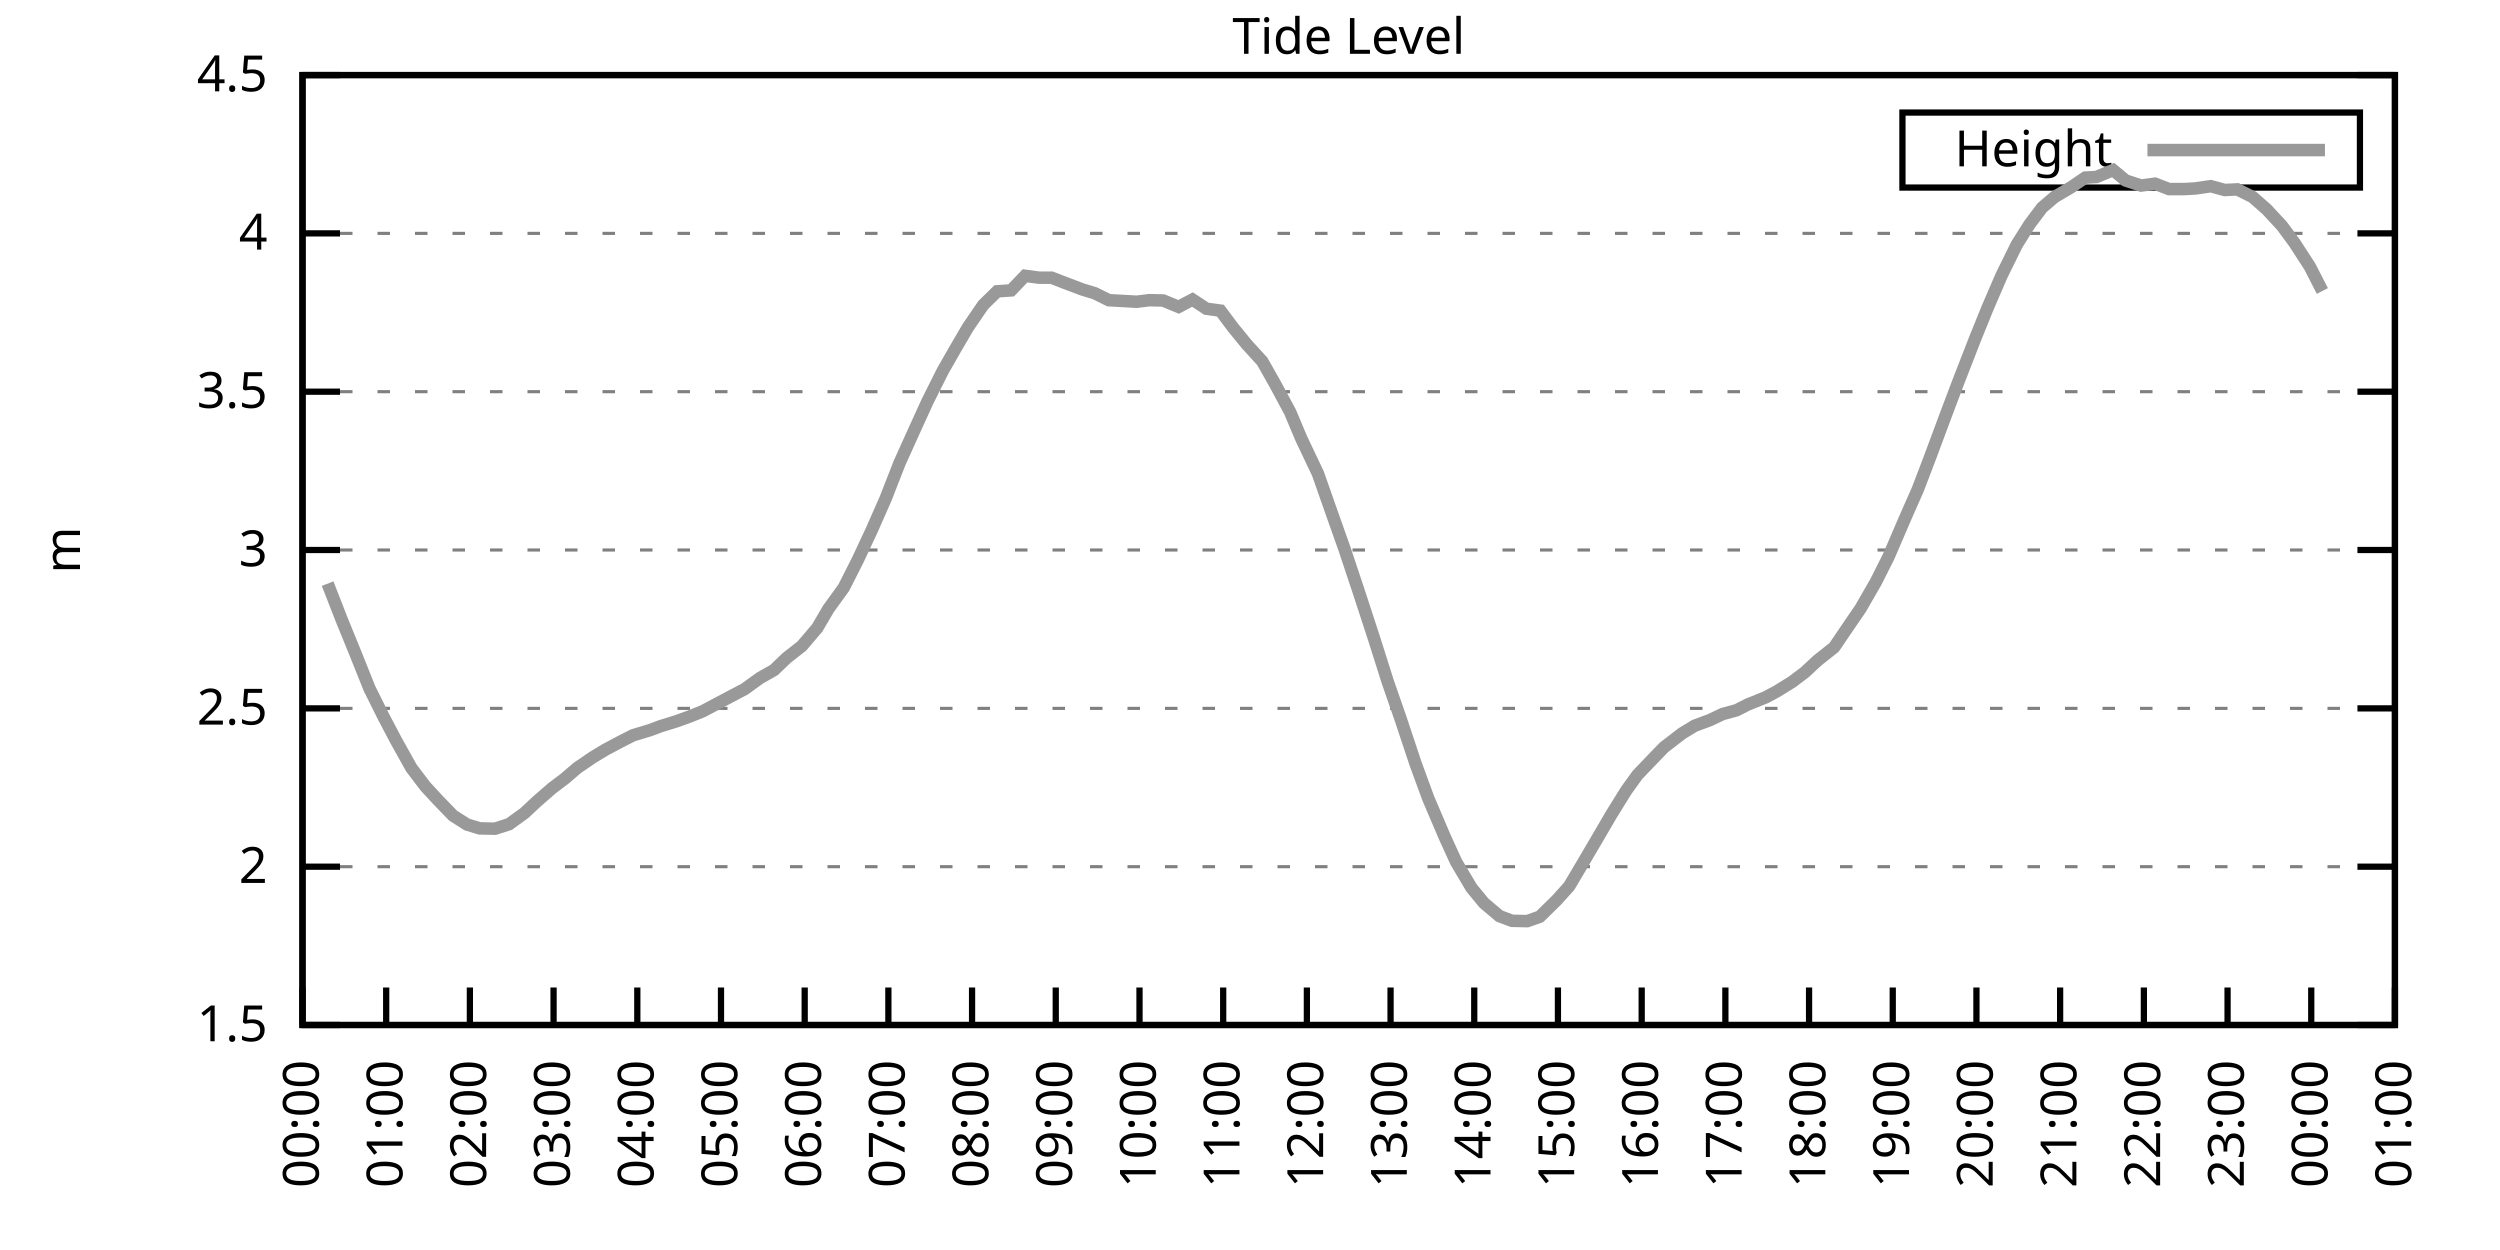
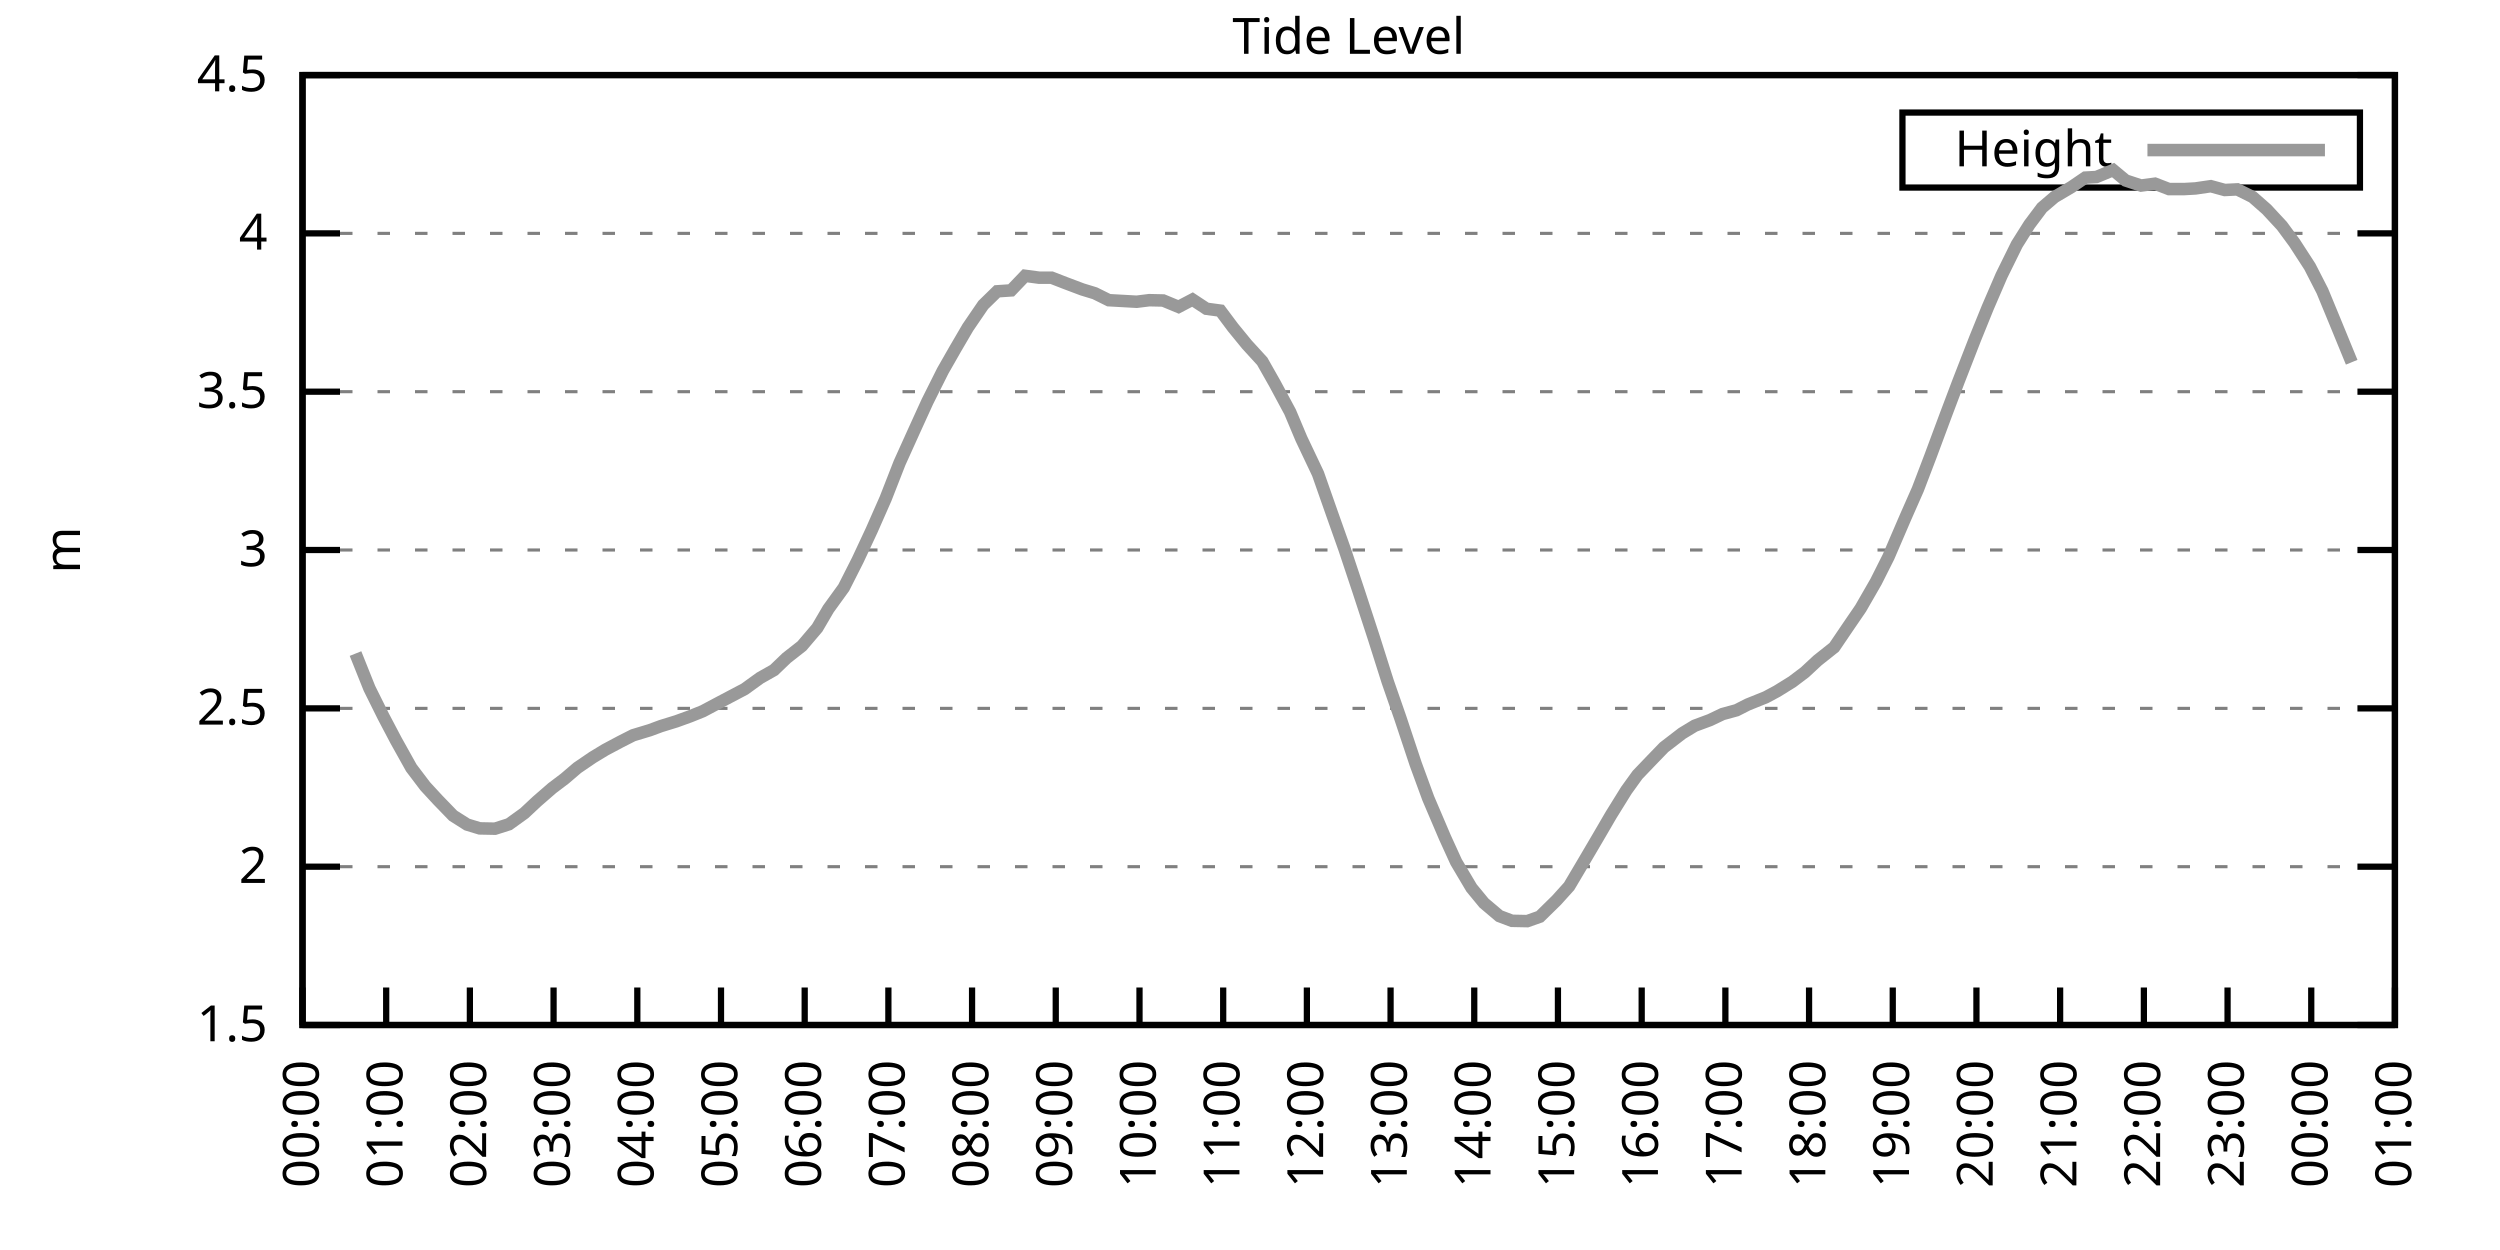
<svg xmlns="http://www.w3.org/2000/svg" xmlns:xlink="http://www.w3.org/1999/xlink" width="400" height="200" viewBox="0 0 400 200">
  <g id="gnuplot_canvas">
    <rect x="0" y="0" width="400" height="200" fill="none" />
    <defs>
      <circle id="gpDot" r="0.5" stroke-width="0.5" stroke="currentColor" />
      <path id="gpPt0" stroke-width="0.333" stroke="currentColor" d="M-1,0 h2 M0,-1 v2" />
      <path id="gpPt1" stroke-width="0.333" stroke="currentColor" d="M-1,-1 L1,1 M1,-1 L-1,1" />
      <path id="gpPt2" stroke-width="0.333" stroke="currentColor" d="M-1,0 L1,0 M0,-1 L0,1 M-1,-1 L1,1 M-1,1 L1,-1" />
      <rect id="gpPt3" stroke-width="0.333" stroke="currentColor" x="-1" y="-1" width="2" height="2" />
      <rect id="gpPt4" stroke-width="0.333" stroke="currentColor" fill="currentColor" x="-1" y="-1" width="2" height="2" />
      <circle id="gpPt5" stroke-width="0.333" stroke="currentColor" cx="0" cy="0" r="1" />
      <use xlink:href="#gpPt5" id="gpPt6" fill="currentColor" stroke="none" />
      <path id="gpPt7" stroke-width="0.333" stroke="currentColor" d="M0,-1.33 L-1.33,0.67 L1.33,0.67 z" />
      <use xlink:href="#gpPt7" id="gpPt8" fill="currentColor" stroke="none" />
      <use xlink:href="#gpPt7" id="gpPt9" stroke="currentColor" transform="rotate(180)" />
      <use xlink:href="#gpPt9" id="gpPt10" fill="currentColor" stroke="none" />
      <use xlink:href="#gpPt3" id="gpPt11" stroke="currentColor" transform="rotate(45)" />
      <use xlink:href="#gpPt11" id="gpPt12" fill="currentColor" stroke="none" />
      <path id="gpPt13" stroke-width="0.333" stroke="currentColor" d="M0,1.330 L1.265,0.411 L0.782,-1.067 L-0.782,-1.076 L-1.265,0.411 z" />
      <use xlink:href="#gpPt13" id="gpPt14" fill="currentColor" stroke="none" />
      <filter id="textbox" filterUnits="objectBoundingBox" x="0" y="0" height="1" width="1">
        <feFlood flood-color="white" flood-opacity="1" result="bgnd" />
        <feComposite in="SourceGraphic" in2="bgnd" operator="atop" />
      </filter>
      <filter id="greybox" filterUnits="objectBoundingBox" x="0" y="0" height="1" width="1">
        <feFlood flood-color="lightgrey" flood-opacity="1" result="grey" />
        <feComposite in="SourceGraphic" in2="grey" operator="atop" />
      </filter>
    </defs>
    <g fill="none" color="white" stroke="currentColor" stroke-width="1.00" stroke-linecap="butt" stroke-linejoin="miter">
</g>
    <g fill="none" color="black" stroke="currentColor" stroke-width="1.00" stroke-linecap="butt" stroke-linejoin="miter">
      <g stroke="none" shape-rendering="crispEdges">
        <polygon fill="rgb(255, 255, 255)" points="48.40,164.00 383.18,164.00 383.18,12.02 48.40,12.02 " />
      </g>
    </g>
    <g fill="none" color="black" stroke="currentColor" stroke-width="1.00" stroke-linecap="butt" stroke-linejoin="miter">
</g>
    <g fill="none" color="black" stroke="black" stroke-width="0.50" stroke-linecap="butt" stroke-linejoin="miter">
</g>
    <g fill="none" color="gray" stroke="currentColor" stroke-width="0.50" stroke-linecap="butt" stroke-linejoin="miter">
      <path stroke="gray" stroke-dasharray="2,4" class="gridline" d="M48.40,164.00 L383.19,164.00  " />
    </g>
    <g fill="none" color="gray" stroke="gray" stroke-width="1.00" stroke-linecap="butt" stroke-linejoin="miter">
</g>
    <g fill="none" color="black" stroke="currentColor" stroke-width="1.00" stroke-linecap="butt" stroke-linejoin="miter">
      <path stroke="black" d="M48.40,164.00 L54.40,164.00 M383.19,164.00 L377.19,164.00  " />
      <g transform="translate(42.80,166.60)" stroke="none" fill="black" font-family="Sans" font-size="8.00" text-anchor="end">
        <text>
          <tspan font-family="Sans"> 1.5</tspan>
        </text>
      </g>
    </g>
    <g fill="none" color="black" stroke="currentColor" stroke-width="1.00" stroke-linecap="butt" stroke-linejoin="miter">
</g>
    <g fill="none" color="black" stroke="black" stroke-width="0.50" stroke-linecap="butt" stroke-linejoin="miter">
</g>
    <g fill="none" color="gray" stroke="currentColor" stroke-width="0.50" stroke-linecap="butt" stroke-linejoin="miter">
      <path stroke="gray" stroke-dasharray="2,4" class="gridline" d="M48.40,138.67 L383.19,138.67  " />
    </g>
    <g fill="none" color="gray" stroke="gray" stroke-width="1.00" stroke-linecap="butt" stroke-linejoin="miter">
</g>
    <g fill="none" color="black" stroke="currentColor" stroke-width="1.00" stroke-linecap="butt" stroke-linejoin="miter">
      <path stroke="black" d="M48.40,138.67 L54.40,138.67 M383.19,138.67 L377.19,138.67  " />
      <g transform="translate(42.80,141.27)" stroke="none" fill="black" font-family="Sans" font-size="8.00" text-anchor="end">
        <text>
          <tspan font-family="Sans"> 2</tspan>
        </text>
      </g>
    </g>
    <g fill="none" color="black" stroke="currentColor" stroke-width="1.00" stroke-linecap="butt" stroke-linejoin="miter">
</g>
    <g fill="none" color="black" stroke="black" stroke-width="0.50" stroke-linecap="butt" stroke-linejoin="miter">
</g>
    <g fill="none" color="gray" stroke="currentColor" stroke-width="0.50" stroke-linecap="butt" stroke-linejoin="miter">
      <path stroke="gray" stroke-dasharray="2,4" class="gridline" d="M48.40,113.34 L383.19,113.34  " />
    </g>
    <g fill="none" color="gray" stroke="gray" stroke-width="1.00" stroke-linecap="butt" stroke-linejoin="miter">
</g>
    <g fill="none" color="black" stroke="currentColor" stroke-width="1.00" stroke-linecap="butt" stroke-linejoin="miter">
      <path stroke="black" d="M48.40,113.34 L54.40,113.34 M383.19,113.34 L377.19,113.34  " />
      <g transform="translate(42.80,115.94)" stroke="none" fill="black" font-family="Sans" font-size="8.00" text-anchor="end">
        <text>
          <tspan font-family="Sans"> 2.5</tspan>
        </text>
      </g>
    </g>
    <g fill="none" color="black" stroke="currentColor" stroke-width="1.00" stroke-linecap="butt" stroke-linejoin="miter">
</g>
    <g fill="none" color="black" stroke="black" stroke-width="0.50" stroke-linecap="butt" stroke-linejoin="miter">
</g>
    <g fill="none" color="gray" stroke="currentColor" stroke-width="0.50" stroke-linecap="butt" stroke-linejoin="miter">
      <path stroke="gray" stroke-dasharray="2,4" class="gridline" d="M48.40,88.00 L383.19,88.00  " />
    </g>
    <g fill="none" color="gray" stroke="gray" stroke-width="1.00" stroke-linecap="butt" stroke-linejoin="miter">
</g>
    <g fill="none" color="black" stroke="currentColor" stroke-width="1.00" stroke-linecap="butt" stroke-linejoin="miter">
      <path stroke="black" d="M48.40,88.00 L54.40,88.00 M383.19,88.00 L377.19,88.00  " />
      <g transform="translate(42.80,90.60)" stroke="none" fill="black" font-family="Sans" font-size="8.00" text-anchor="end">
        <text>
          <tspan font-family="Sans"> 3</tspan>
        </text>
      </g>
    </g>
    <g fill="none" color="black" stroke="currentColor" stroke-width="1.00" stroke-linecap="butt" stroke-linejoin="miter">
</g>
    <g fill="none" color="black" stroke="black" stroke-width="0.50" stroke-linecap="butt" stroke-linejoin="miter">
</g>
    <g fill="none" color="gray" stroke="currentColor" stroke-width="0.50" stroke-linecap="butt" stroke-linejoin="miter">
      <path stroke="gray" stroke-dasharray="2,4" class="gridline" d="M48.40,62.67 L383.19,62.67  " />
    </g>
    <g fill="none" color="gray" stroke="gray" stroke-width="1.00" stroke-linecap="butt" stroke-linejoin="miter">
</g>
    <g fill="none" color="black" stroke="currentColor" stroke-width="1.00" stroke-linecap="butt" stroke-linejoin="miter">
      <path stroke="black" d="M48.40,62.67 L54.40,62.67 M383.19,62.67 L377.19,62.67  " />
      <g transform="translate(42.80,65.27)" stroke="none" fill="black" font-family="Sans" font-size="8.00" text-anchor="end">
        <text>
          <tspan font-family="Sans"> 3.5</tspan>
        </text>
      </g>
    </g>
    <g fill="none" color="black" stroke="currentColor" stroke-width="1.00" stroke-linecap="butt" stroke-linejoin="miter">
</g>
    <g fill="none" color="black" stroke="black" stroke-width="0.50" stroke-linecap="butt" stroke-linejoin="miter">
</g>
    <g fill="none" color="gray" stroke="currentColor" stroke-width="0.50" stroke-linecap="butt" stroke-linejoin="miter">
      <path stroke="gray" stroke-dasharray="2,4" class="gridline" d="M48.40,37.34 L383.19,37.34  " />
    </g>
    <g fill="none" color="gray" stroke="gray" stroke-width="1.00" stroke-linecap="butt" stroke-linejoin="miter">
</g>
    <g fill="none" color="black" stroke="currentColor" stroke-width="1.00" stroke-linecap="butt" stroke-linejoin="miter">
      <path stroke="black" d="M48.40,37.34 L54.40,37.34 M383.19,37.34 L377.19,37.34  " />
      <g transform="translate(42.80,39.94)" stroke="none" fill="black" font-family="Sans" font-size="8.00" text-anchor="end">
        <text>
          <tspan font-family="Sans"> 4</tspan>
        </text>
      </g>
    </g>
    <g fill="none" color="black" stroke="currentColor" stroke-width="1.00" stroke-linecap="butt" stroke-linejoin="miter">
</g>
    <g fill="none" color="black" stroke="black" stroke-width="0.50" stroke-linecap="butt" stroke-linejoin="miter">
</g>
    <g fill="none" color="gray" stroke="currentColor" stroke-width="0.50" stroke-linecap="butt" stroke-linejoin="miter">
      <path stroke="gray" stroke-dasharray="2,4" class="gridline" d="M48.40,12.01 L383.19,12.01  " />
    </g>
    <g fill="none" color="gray" stroke="gray" stroke-width="1.00" stroke-linecap="butt" stroke-linejoin="miter">
</g>
    <g fill="none" color="black" stroke="currentColor" stroke-width="1.00" stroke-linecap="butt" stroke-linejoin="miter">
      <path stroke="black" d="M48.40,12.01 L54.40,12.01 M383.19,12.01 L377.19,12.01  " />
      <g transform="translate(42.80,14.61)" stroke="none" fill="black" font-family="Sans" font-size="8.00" text-anchor="end">
        <text>
          <tspan font-family="Sans"> 4.5</tspan>
        </text>
      </g>
    </g>
    <g fill="none" color="black" stroke="currentColor" stroke-width="1.00" stroke-linecap="butt" stroke-linejoin="miter">
      <path stroke="black" d="M48.40,164.00 L48.40,158.00  " />
      <g transform="translate(51.00,169.60) rotate(270.00)" stroke="none" fill="black" font-family="Sans" font-size="8.00" text-anchor="end">
        <text>
          <tspan font-family="Sans">00:00</tspan>
        </text>
      </g>
    </g>
    <g fill="none" color="black" stroke="currentColor" stroke-width="1.00" stroke-linecap="butt" stroke-linejoin="miter">
      <path stroke="black" d="M61.79,164.00 L61.79,158.00  " />
      <g transform="translate(64.39,169.60) rotate(270.00)" stroke="none" fill="black" font-family="Sans" font-size="8.00" text-anchor="end">
        <text>
          <tspan font-family="Sans">01:00</tspan>
        </text>
      </g>
    </g>
    <g fill="none" color="black" stroke="currentColor" stroke-width="1.00" stroke-linecap="butt" stroke-linejoin="miter">
      <path stroke="black" d="M75.18,164.00 L75.18,158.00  " />
      <g transform="translate(77.78,169.60) rotate(270.00)" stroke="none" fill="black" font-family="Sans" font-size="8.00" text-anchor="end">
        <text>
          <tspan font-family="Sans">02:00</tspan>
        </text>
      </g>
    </g>
    <g fill="none" color="black" stroke="currentColor" stroke-width="1.00" stroke-linecap="butt" stroke-linejoin="miter">
      <path stroke="black" d="M88.57,164.00 L88.57,158.00  " />
      <g transform="translate(91.17,169.60) rotate(270.00)" stroke="none" fill="black" font-family="Sans" font-size="8.00" text-anchor="end">
        <text>
          <tspan font-family="Sans">03:00</tspan>
        </text>
      </g>
    </g>
    <g fill="none" color="black" stroke="currentColor" stroke-width="1.00" stroke-linecap="butt" stroke-linejoin="miter">
      <path stroke="black" d="M101.97,164.00 L101.97,158.00  " />
      <g transform="translate(104.57,169.60) rotate(270.00)" stroke="none" fill="black" font-family="Sans" font-size="8.00" text-anchor="end">
        <text>
          <tspan font-family="Sans">04:00</tspan>
        </text>
      </g>
    </g>
    <g fill="none" color="black" stroke="currentColor" stroke-width="1.00" stroke-linecap="butt" stroke-linejoin="miter">
      <path stroke="black" d="M115.36,164.00 L115.36,158.00  " />
      <g transform="translate(117.96,169.60) rotate(270.00)" stroke="none" fill="black" font-family="Sans" font-size="8.00" text-anchor="end">
        <text>
          <tspan font-family="Sans">05:00</tspan>
        </text>
      </g>
    </g>
    <g fill="none" color="black" stroke="currentColor" stroke-width="1.00" stroke-linecap="butt" stroke-linejoin="miter">
      <path stroke="black" d="M128.75,164.00 L128.75,158.00  " />
      <g transform="translate(131.35,169.60) rotate(270.00)" stroke="none" fill="black" font-family="Sans" font-size="8.00" text-anchor="end">
        <text>
          <tspan font-family="Sans">06:00</tspan>
        </text>
      </g>
    </g>
    <g fill="none" color="black" stroke="currentColor" stroke-width="1.00" stroke-linecap="butt" stroke-linejoin="miter">
      <path stroke="black" d="M142.14,164.00 L142.14,158.00  " />
      <g transform="translate(144.74,169.60) rotate(270.00)" stroke="none" fill="black" font-family="Sans" font-size="8.00" text-anchor="end">
        <text>
          <tspan font-family="Sans">07:00</tspan>
        </text>
      </g>
    </g>
    <g fill="none" color="black" stroke="currentColor" stroke-width="1.00" stroke-linecap="butt" stroke-linejoin="miter">
      <path stroke="black" d="M155.53,164.00 L155.53,158.00  " />
      <g transform="translate(158.13,169.60) rotate(270.00)" stroke="none" fill="black" font-family="Sans" font-size="8.00" text-anchor="end">
        <text>
          <tspan font-family="Sans">08:00</tspan>
        </text>
      </g>
    </g>
    <g fill="none" color="black" stroke="currentColor" stroke-width="1.00" stroke-linecap="butt" stroke-linejoin="miter">
      <path stroke="black" d="M168.92,164.00 L168.92,158.00  " />
      <g transform="translate(171.52,169.60) rotate(270.00)" stroke="none" fill="black" font-family="Sans" font-size="8.00" text-anchor="end">
        <text>
          <tspan font-family="Sans">09:00</tspan>
        </text>
      </g>
    </g>
    <g fill="none" color="black" stroke="currentColor" stroke-width="1.00" stroke-linecap="butt" stroke-linejoin="miter">
      <path stroke="black" d="M182.32,164.00 L182.32,158.00  " />
      <g transform="translate(184.92,169.60) rotate(270.00)" stroke="none" fill="black" font-family="Sans" font-size="8.00" text-anchor="end">
        <text>
          <tspan font-family="Sans">10:00</tspan>
        </text>
      </g>
    </g>
    <g fill="none" color="black" stroke="currentColor" stroke-width="1.00" stroke-linecap="butt" stroke-linejoin="miter">
      <path stroke="black" d="M195.71,164.00 L195.71,158.00  " />
      <g transform="translate(198.31,169.60) rotate(270.00)" stroke="none" fill="black" font-family="Sans" font-size="8.00" text-anchor="end">
        <text>
          <tspan font-family="Sans">11:00</tspan>
        </text>
      </g>
    </g>
    <g fill="none" color="black" stroke="currentColor" stroke-width="1.00" stroke-linecap="butt" stroke-linejoin="miter">
      <path stroke="black" d="M209.10,164.00 L209.10,158.00  " />
      <g transform="translate(211.70,169.60) rotate(270.00)" stroke="none" fill="black" font-family="Sans" font-size="8.00" text-anchor="end">
        <text>
          <tspan font-family="Sans">12:00</tspan>
        </text>
      </g>
    </g>
    <g fill="none" color="black" stroke="currentColor" stroke-width="1.00" stroke-linecap="butt" stroke-linejoin="miter">
      <path stroke="black" d="M222.49,164.00 L222.49,158.00  " />
      <g transform="translate(225.09,169.60) rotate(270.00)" stroke="none" fill="black" font-family="Sans" font-size="8.00" text-anchor="end">
        <text>
          <tspan font-family="Sans">13:00</tspan>
        </text>
      </g>
    </g>
    <g fill="none" color="black" stroke="currentColor" stroke-width="1.00" stroke-linecap="butt" stroke-linejoin="miter">
      <path stroke="black" d="M235.88,164.00 L235.88,158.00  " />
      <g transform="translate(238.48,169.60) rotate(270.00)" stroke="none" fill="black" font-family="Sans" font-size="8.00" text-anchor="end">
        <text>
          <tspan font-family="Sans">14:00</tspan>
        </text>
      </g>
    </g>
    <g fill="none" color="black" stroke="currentColor" stroke-width="1.00" stroke-linecap="butt" stroke-linejoin="miter">
      <path stroke="black" d="M249.27,164.00 L249.27,158.00  " />
      <g transform="translate(251.87,169.60) rotate(270.00)" stroke="none" fill="black" font-family="Sans" font-size="8.00" text-anchor="end">
        <text>
          <tspan font-family="Sans">15:00</tspan>
        </text>
      </g>
    </g>
    <g fill="none" color="black" stroke="currentColor" stroke-width="1.00" stroke-linecap="butt" stroke-linejoin="miter">
      <path stroke="black" d="M262.67,164.00 L262.67,158.00  " />
      <g transform="translate(265.27,169.60) rotate(270.00)" stroke="none" fill="black" font-family="Sans" font-size="8.00" text-anchor="end">
        <text>
          <tspan font-family="Sans">16:00</tspan>
        </text>
      </g>
    </g>
    <g fill="none" color="black" stroke="currentColor" stroke-width="1.00" stroke-linecap="butt" stroke-linejoin="miter">
      <path stroke="black" d="M276.06,164.00 L276.06,158.00  " />
      <g transform="translate(278.66,169.60) rotate(270.00)" stroke="none" fill="black" font-family="Sans" font-size="8.00" text-anchor="end">
        <text>
          <tspan font-family="Sans">17:00</tspan>
        </text>
      </g>
    </g>
    <g fill="none" color="black" stroke="currentColor" stroke-width="1.00" stroke-linecap="butt" stroke-linejoin="miter">
      <path stroke="black" d="M289.45,164.00 L289.45,158.00  " />
      <g transform="translate(292.05,169.60) rotate(270.00)" stroke="none" fill="black" font-family="Sans" font-size="8.00" text-anchor="end">
        <text>
          <tspan font-family="Sans">18:00</tspan>
        </text>
      </g>
    </g>
    <g fill="none" color="black" stroke="currentColor" stroke-width="1.00" stroke-linecap="butt" stroke-linejoin="miter">
      <path stroke="black" d="M302.84,164.00 L302.84,158.00  " />
      <g transform="translate(305.44,169.60) rotate(270.00)" stroke="none" fill="black" font-family="Sans" font-size="8.00" text-anchor="end">
        <text>
          <tspan font-family="Sans">19:00</tspan>
        </text>
      </g>
    </g>
    <g fill="none" color="black" stroke="currentColor" stroke-width="1.00" stroke-linecap="butt" stroke-linejoin="miter">
      <path stroke="black" d="M316.23,164.00 L316.23,158.00  " />
      <g transform="translate(318.83,169.60) rotate(270.00)" stroke="none" fill="black" font-family="Sans" font-size="8.00" text-anchor="end">
        <text>
          <tspan font-family="Sans">20:00</tspan>
        </text>
      </g>
    </g>
    <g fill="none" color="black" stroke="currentColor" stroke-width="1.00" stroke-linecap="butt" stroke-linejoin="miter">
      <path stroke="black" d="M329.62,164.00 L329.62,158.00  " />
      <g transform="translate(332.22,169.60) rotate(270.00)" stroke="none" fill="black" font-family="Sans" font-size="8.00" text-anchor="end">
        <text>
          <tspan font-family="Sans">21:00</tspan>
        </text>
      </g>
    </g>
    <g fill="none" color="black" stroke="currentColor" stroke-width="1.00" stroke-linecap="butt" stroke-linejoin="miter">
      <path stroke="black" d="M343.02,164.00 L343.02,158.00  " />
      <g transform="translate(345.62,169.60) rotate(270.00)" stroke="none" fill="black" font-family="Sans" font-size="8.00" text-anchor="end">
        <text>
          <tspan font-family="Sans">22:00</tspan>
        </text>
      </g>
    </g>
    <g fill="none" color="black" stroke="currentColor" stroke-width="1.00" stroke-linecap="butt" stroke-linejoin="miter">
      <path stroke="black" d="M356.41,164.00 L356.41,158.00  " />
      <g transform="translate(359.01,169.60) rotate(270.00)" stroke="none" fill="black" font-family="Sans" font-size="8.00" text-anchor="end">
        <text>
          <tspan font-family="Sans">23:00</tspan>
        </text>
      </g>
    </g>
    <g fill="none" color="black" stroke="currentColor" stroke-width="1.00" stroke-linecap="butt" stroke-linejoin="miter">
      <path stroke="black" d="M369.80,164.00 L369.80,158.00  " />
      <g transform="translate(372.40,169.60) rotate(270.00)" stroke="none" fill="black" font-family="Sans" font-size="8.00" text-anchor="end">
        <text>
          <tspan font-family="Sans">00:00</tspan>
        </text>
      </g>
    </g>
    <g fill="none" color="black" stroke="currentColor" stroke-width="1.00" stroke-linecap="butt" stroke-linejoin="miter">
      <path stroke="black" d="M383.19,164.00 L383.19,158.00  " />
      <g transform="translate(385.79,169.60) rotate(270.00)" stroke="none" fill="black" font-family="Sans" font-size="8.00" text-anchor="end">
        <text>
          <tspan font-family="Sans">01:00</tspan>
        </text>
      </g>
    </g>
    <g fill="none" color="black" stroke="currentColor" stroke-width="1.00" stroke-linecap="butt" stroke-linejoin="miter">
</g>
    <g fill="none" color="black" stroke="currentColor" stroke-width="1.00" stroke-linecap="butt" stroke-linejoin="miter">
      <path stroke="black" d="M48.40,12.01 L48.40,164.00 L383.19,164.00 L383.19,12.01 L48.40,12.01 Z  " />
    </g>
    <g fill="none" color="black" stroke="currentColor" stroke-width="1.00" stroke-linecap="butt" stroke-linejoin="miter">
</g>
    <g fill="none" color="black" stroke="currentColor" stroke-width="1.00" stroke-linecap="butt" stroke-linejoin="miter">
      <path stroke="black" d="M304.39,30.01 L304.39,18.01 L377.59,18.01 L377.59,30.01 L304.39,30.01 Z  " />
    </g>
    <g id="Tide_level_plot_1">
      <g fill="none" color="white" stroke="black" stroke-width="2.00" stroke-linecap="butt" stroke-linejoin="miter">
</g>
      <g fill="none" color="black" stroke="currentColor" stroke-width="2.00" stroke-linecap="butt" stroke-linejoin="miter">
        <g transform="translate(337.99,26.61)" stroke="none" fill="black" font-family="Sans" font-size="8.00" text-anchor="end">
          <text>
            <tspan font-family="Sans">Height</tspan>
          </text>
        </g>
      </g>
      <g fill="none" color="black" stroke="currentColor" stroke-width="2.00" stroke-linecap="butt" stroke-linejoin="miter">
-         <path stroke="rgb(153, 153, 153)" d="M343.59,24.01 L371.99,24.01 M52.42,93.38 L54.65,99.10 L56.88,104.57 L59.11,110.14 L61.35,114.65 L63.35,118.45   L65.81,122.86 L68.04,125.80 L70.05,127.98 L72.50,130.51 L74.74,131.93 L76.75,132.54 L79.20,132.59 L81.43,131.88   L83.89,130.11 L85.90,128.23 L88.35,126.10 L90.36,124.58 L92.37,122.86 L94.82,121.19 L96.83,119.97 L99.29,118.66   L101.30,117.64 L103.98,116.83 L105.76,116.17 L108.22,115.41 L110.45,114.60 L112.46,113.79 L115.13,112.37 L117.14,111.31   L119.15,110.25 L121.61,108.47 L123.84,107.21 L125.85,105.28 L128.30,103.36 L130.76,100.47 L132.54,97.43 L135.00,94.03   L137.23,89.63 L139.46,84.86 L141.69,79.80 L143.93,74.07 L146.38,68.65 L148.39,64.24 L150.85,59.33 L152.85,55.83   L154.86,52.39 L157.32,48.79 L159.55,46.61 L161.78,46.46 L164.01,44.13 L166.25,44.43 L168.25,44.43 L170.49,45.30   L173.17,46.31 L175.17,46.92 L177.41,48.03 L181.87,48.28 L183.88,48.03 L186.11,48.08 L188.57,49.10 L190.80,47.93   L193.03,49.40 L195.26,49.70 L197.27,52.39 L199.50,55.12 L201.96,57.81 L203.97,61.36 L206.42,65.92 L208.21,70.17   L210.88,75.80 L213.12,82.18 L215.13,87.85 L217.36,94.54 L219.81,102.04 L222.04,109.08 L224.05,114.86 L226.51,122.25   L228.52,127.73 L231.20,134.01 L232.98,137.91 L235.44,142.06 L237.44,144.49 L239.90,146.57 L241.91,147.33 L244.36,147.38   L246.37,146.67 L249.05,144.04 L251.06,141.81 L253.07,138.42 L255.75,133.86 L257.76,130.41 L260.21,126.46 L262.00,123.98   L264.23,121.65 L266.24,119.57 L269.14,117.34 L271.15,116.12 L273.60,115.21 L275.61,114.25 L277.84,113.64 L279.63,112.73   L282.53,111.56 L284.32,110.60 L286.77,109.08 L288.78,107.56 L290.79,105.69 L293.47,103.56 L295.70,100.27 L297.71,97.33   L300.16,93.07 L302.17,89.07 L304.85,82.84 L306.86,78.28 L308.87,73.01 L311.32,66.42 L313.33,61.10 L316.01,54.21   L318.02,49.25 L320.25,44.08 L322.70,39.11 L324.71,35.92 L326.72,33.24 L328.73,31.52 L331.41,29.94 L333.64,28.42   L335.43,28.32 L338.10,27.21 L340.11,28.88 L342.57,29.69 L344.80,29.39 L347.03,30.25 L349.49,30.25 L351.27,30.15   L353.73,29.79 L355.96,30.40 L357.97,30.30 L360.42,31.52 L362.66,33.49 L365.11,36.13 L367.12,38.86 L369.58,42.66   L371.58,46.56  " />
+         <path stroke="rgb(153, 153, 153)" d="M343.59,24.01 L371.99,24.01 M56.88,104.57 L59.11,110.14 L61.35,114.65 L63.35,118.45 L65.81,122.86 L68.04,125.80   L70.05,127.98 L72.50,130.51 L74.74,131.93 L76.75,132.54 L79.20,132.59 L81.43,131.88 L83.89,130.11 L85.90,128.23   L88.35,126.10 L90.36,124.58 L92.37,122.86 L94.82,121.19 L96.83,119.97 L99.29,118.66 L101.30,117.64 L103.98,116.83   L105.76,116.17 L108.22,115.41 L110.45,114.60 L112.46,113.79 L115.13,112.37 L117.14,111.31 L119.15,110.25 L121.61,108.47   L123.84,107.21 L125.85,105.28 L128.30,103.36 L130.76,100.47 L132.54,97.43 L135.00,94.03 L137.23,89.63 L139.46,84.86   L141.69,79.80 L143.93,74.07 L146.38,68.65 L148.39,64.24 L150.85,59.33 L152.85,55.83 L154.86,52.39 L157.32,48.79   L159.55,46.61 L161.78,46.46 L164.01,44.13 L166.25,44.43 L168.25,44.43 L170.49,45.30 L173.17,46.31 L175.17,46.92   L177.41,48.03 L181.87,48.28 L183.88,48.03 L186.11,48.08 L188.57,49.10 L190.80,47.93 L193.03,49.40 L195.26,49.70   L197.27,52.39 L199.50,55.12 L201.96,57.81 L203.97,61.36 L206.42,65.92 L208.21,70.17 L210.88,75.80 L213.12,82.18   L215.13,87.85 L217.36,94.54 L219.81,102.04 L222.04,109.08 L224.05,114.86 L226.51,122.25 L228.52,127.73 L231.20,134.01   L232.98,137.91 L235.44,142.06 L237.44,144.49 L239.90,146.57 L241.91,147.33 L244.36,147.38 L246.37,146.67 L249.05,144.04   L251.06,141.81 L253.07,138.42 L255.75,133.86 L257.76,130.41 L260.21,126.46 L262.00,123.98 L264.23,121.65 L266.24,119.57   L269.14,117.34 L271.15,116.12 L273.60,115.21 L275.61,114.25 L277.84,113.64 L279.63,112.73 L282.53,111.56 L284.32,110.60   L286.77,109.08 L288.78,107.56 L290.79,105.69 L293.47,103.56 L295.70,100.27 L297.71,97.33 L300.16,93.07 L302.17,89.07   L304.85,82.84 L306.86,78.28 L308.87,73.01 L311.32,66.42 L313.33,61.10 L316.01,54.21 L318.02,49.25 L320.25,44.08   L322.70,39.11 L324.71,35.92 L326.72,33.24 L328.73,31.52 L331.41,29.94 L333.64,28.42 L335.43,28.32 L338.10,27.21   L340.11,28.88 L342.57,29.69 L344.80,29.39 L347.03,30.25 L349.49,30.25 L351.27,30.15 L353.73,29.79 L355.96,30.40   L357.97,30.30 L360.42,31.52 L362.66,33.49 L365.11,36.13 L367.12,38.86 L369.58,42.66 L371.58,46.56 L373.59,51.43   L376.27,57.96  " />
      </g>
    </g>
    <g fill="none" color="black" stroke="currentColor" stroke-width="2.00" stroke-linecap="butt" stroke-linejoin="miter">
</g>
    <g fill="none" color="black" stroke="black" stroke-width="1.00" stroke-linecap="butt" stroke-linejoin="miter">
</g>
    <g fill="none" color="black" stroke="currentColor" stroke-width="1.00" stroke-linecap="butt" stroke-linejoin="miter">
      <path stroke="black" d="M48.40,12.01 L48.40,164.00 L383.19,164.00 L383.19,12.01 L48.40,12.01 Z  " />
      <g transform="translate(12.80,88.01) rotate(270.00)" stroke="none" fill="black" font-family="Sans" font-size="8.00" text-anchor="middle">
        <text>
          <tspan font-family="Sans">m</tspan>
        </text>
      </g>
    </g>
    <g fill="none" color="black" stroke="currentColor" stroke-width="1.00" stroke-linecap="butt" stroke-linejoin="miter">
</g>
    <g fill="none" color="black" stroke="currentColor" stroke-width="1.00" stroke-linecap="butt" stroke-linejoin="miter">
      <g transform="translate(215.79,8.61)" stroke="none" fill="black" font-family="Sans" font-size="8.00" text-anchor="middle">
        <text>
          <tspan font-family="Sans">Tide Level</tspan>
        </text>
      </g>
    </g>
    <g fill="none" color="black" stroke="currentColor" stroke-width="1.00" stroke-linecap="butt" stroke-linejoin="miter">
</g>
  </g>
</svg>
